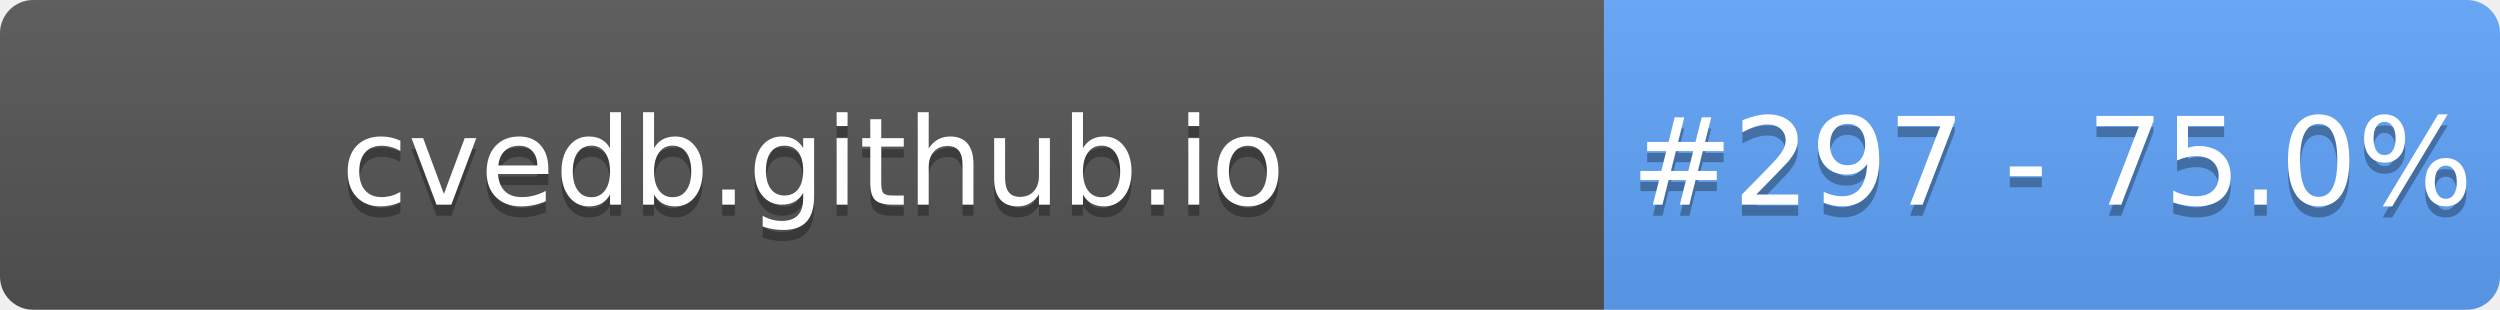
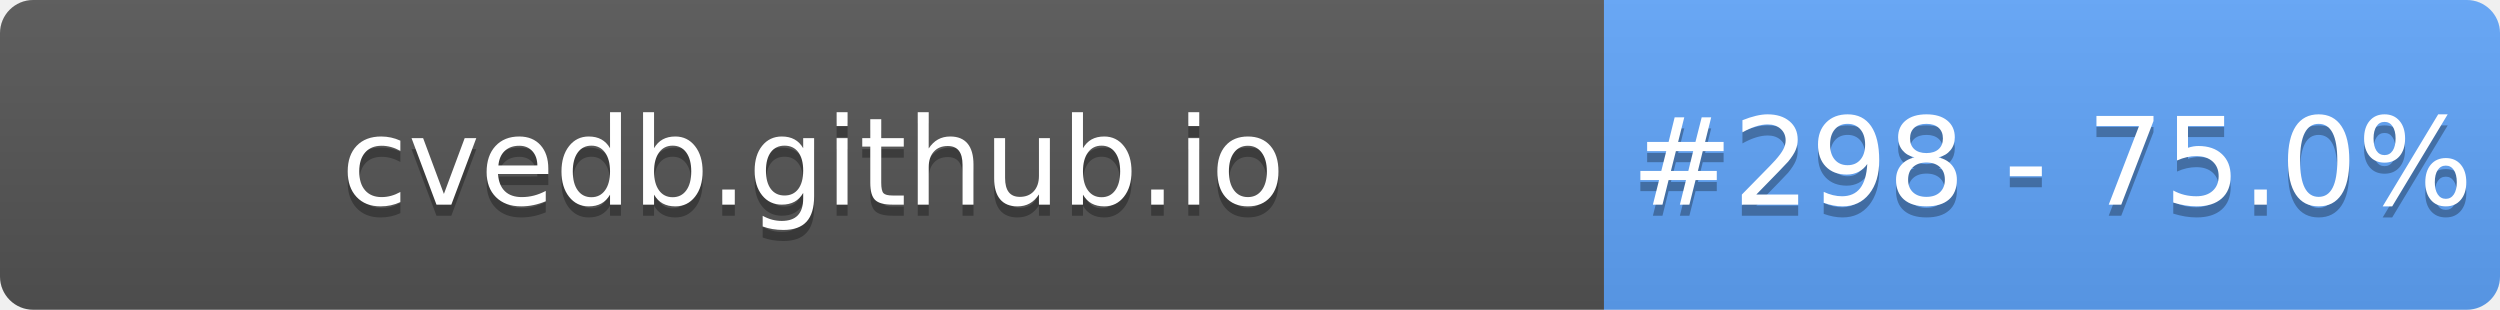
- <svg xmlns="http://www.w3.org/2000/svg" width="226" height="28" role="img" aria-label="cvedb.github.io: #297 - 75.0%">
+ <svg xmlns="http://www.w3.org/2000/svg" width="226" height="28" role="img" aria-label="cvedb.github.io: #298 - 75.0%">
  <linearGradient id="s" x2="0" y2="100%">
    <stop offset="0" stop-color="#bbb" stop-opacity=".1" />
    <stop offset="1" stop-opacity=".1" />
  </linearGradient>
  <clipPath id="r">
    <rect width="226" height="28" rx="3" fill="#fff" />
  </clipPath>
  <g clip-path="url(#r)">
    <rect width="145" height="28" fill="#555" />
    <rect x="145" width="81" height="28" fill="#60A5FA" />
    <rect width="226" height="28" fill="url(#s)" />
  </g>
  <g fill="#fff" text-anchor="middle" font-family="Verdana,Geneva,DejaVu Sans,sans-serif" text-rendering="geometricPrecision" font-size="110">
    <text aria-hidden="true" x="735" y="195" fill="#010101" fill-opacity=".3" transform="scale(.1)" textLength="1350">cvedb.github.io</text>
    <text x="735" y="185" transform="scale(.1)" fill="#fff" textLength="1350">cvedb.github.io</text>
-     <text aria-hidden="true" x="1855" y="195" fill="#010101" fill-opacity=".3" transform="scale(.1)" textLength="660">#297 - 75.0%</text>
-     <text x="1855" y="185" transform="scale(.1)" fill="#fff" textLength="660">#297 - 75.0%</text>
+     <text aria-hidden="true" x="1855" y="195" fill="#010101" fill-opacity=".3" transform="scale(.1)" textLength="660">#298 - 75.0%</text>
+     <text x="1855" y="185" transform="scale(.1)" fill="#fff" textLength="660">#298 - 75.0%</text>
  </g>
</svg>
